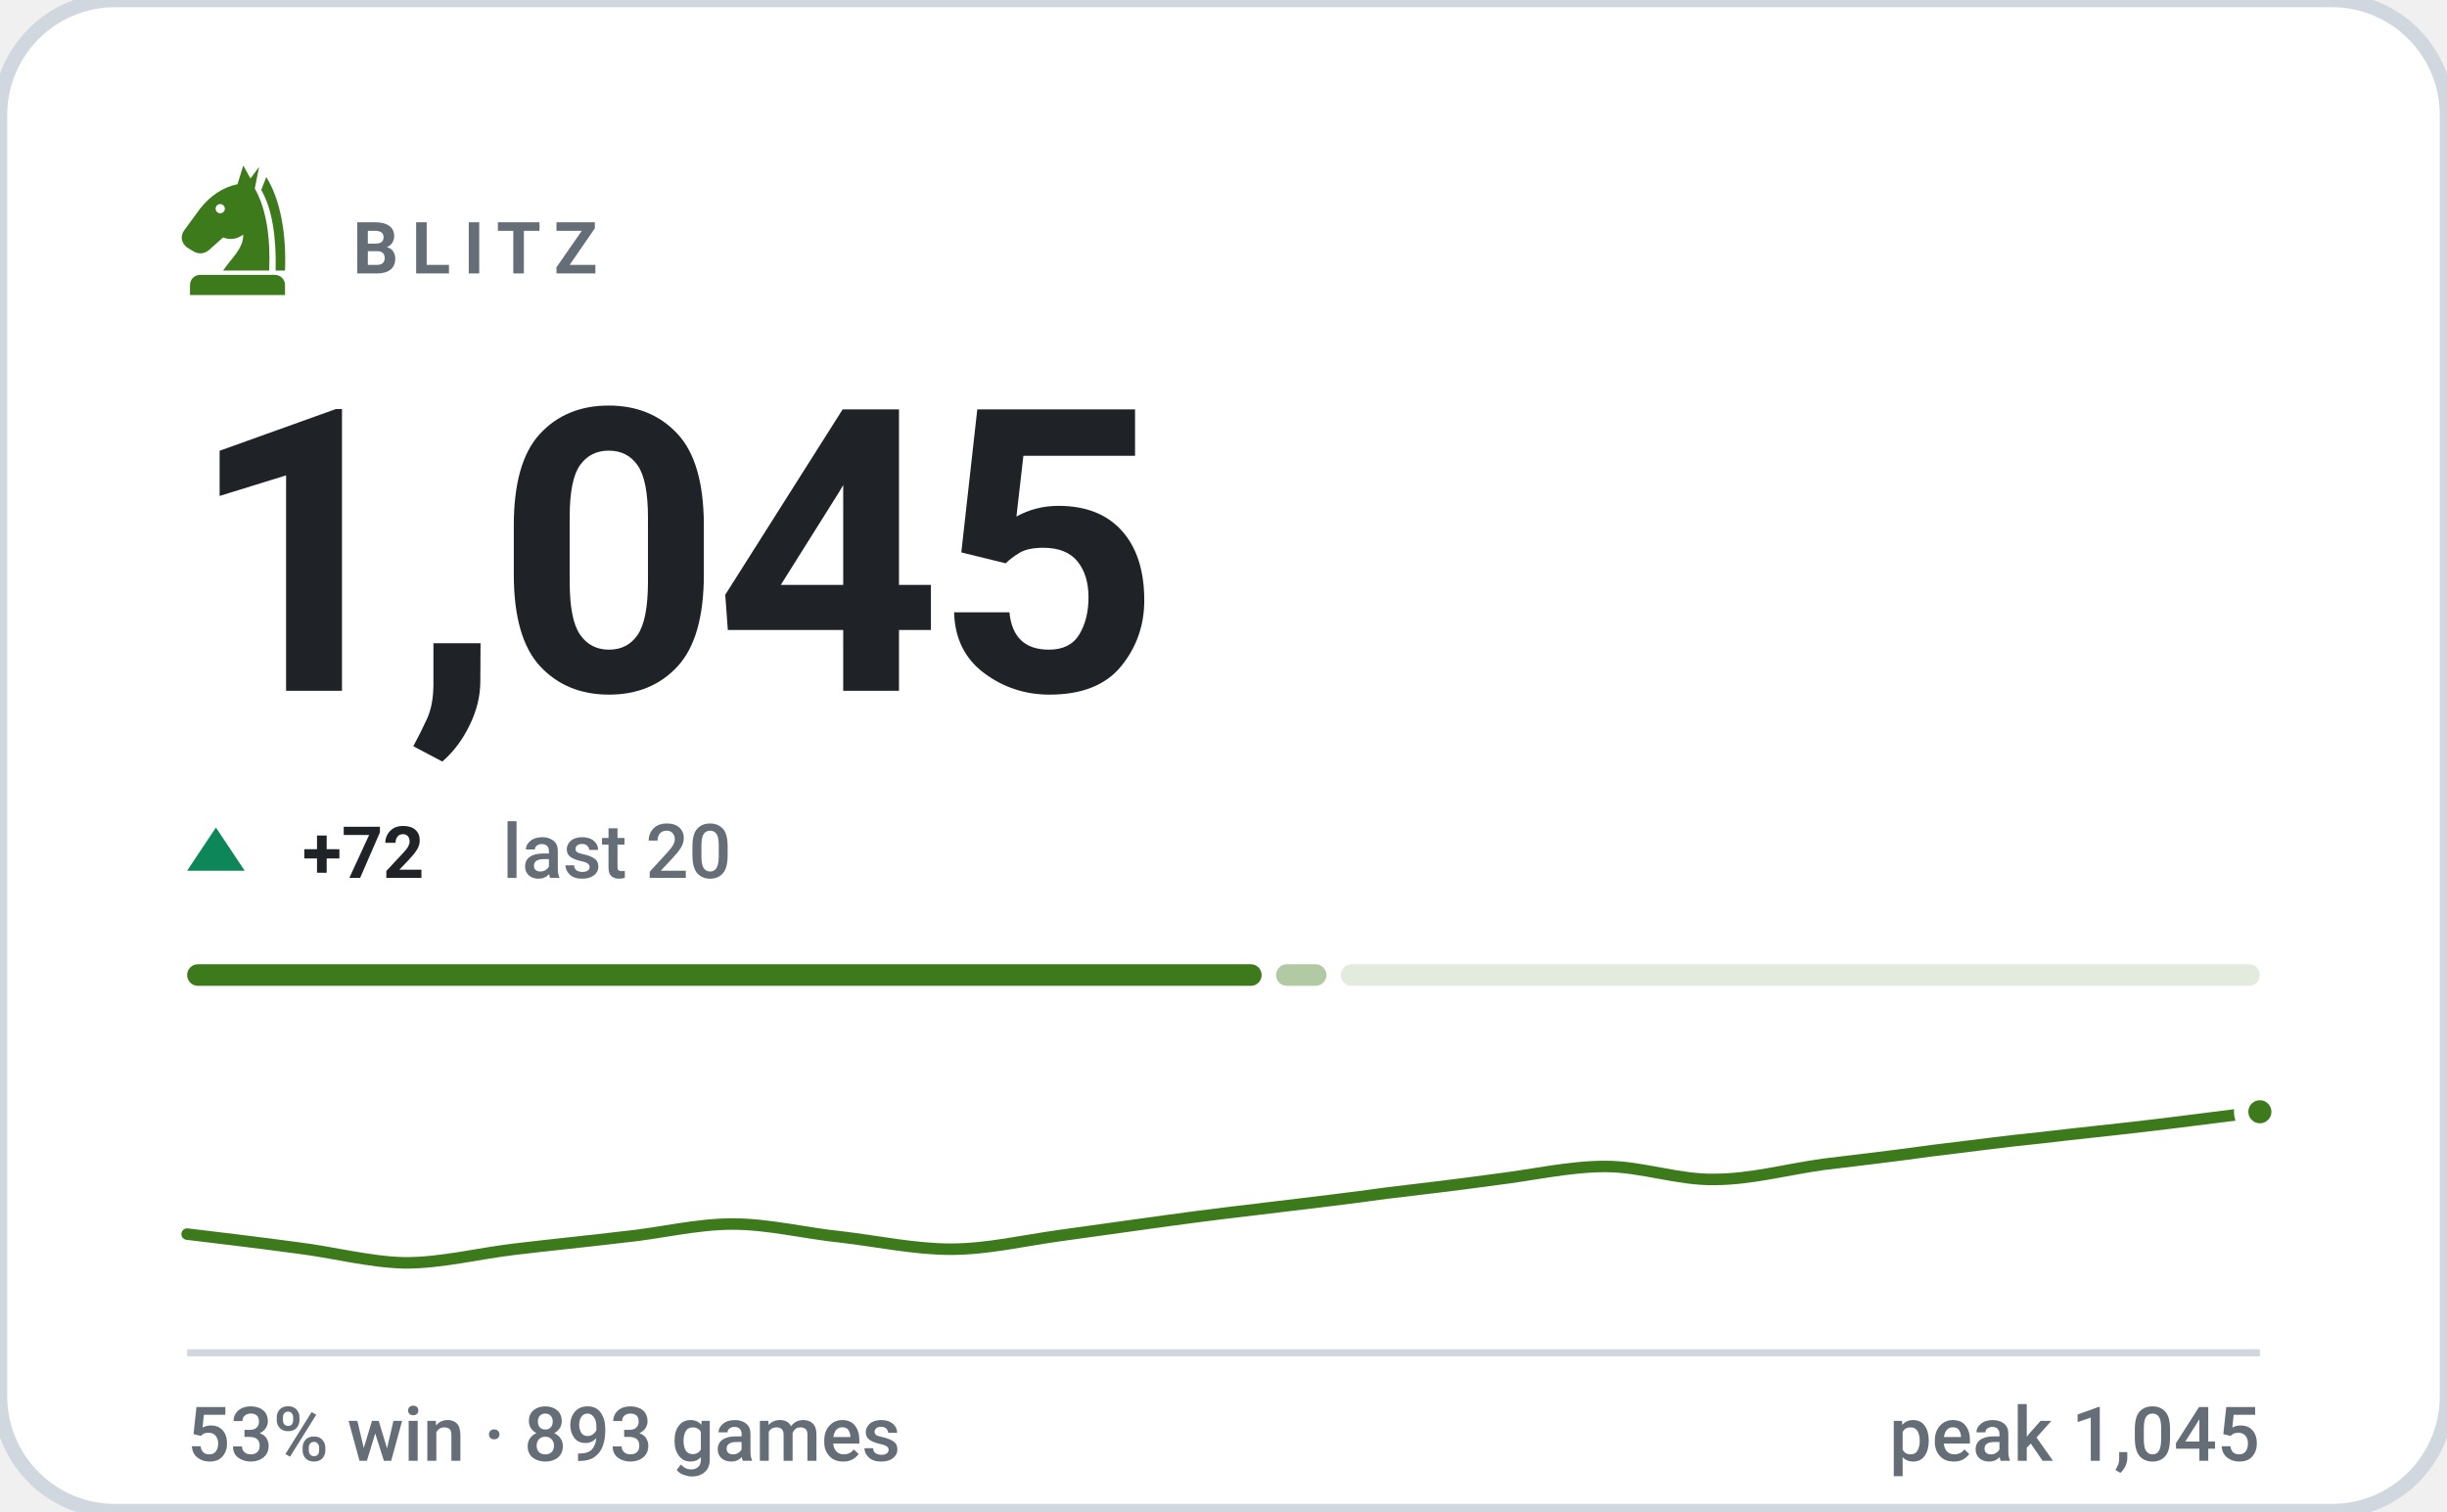
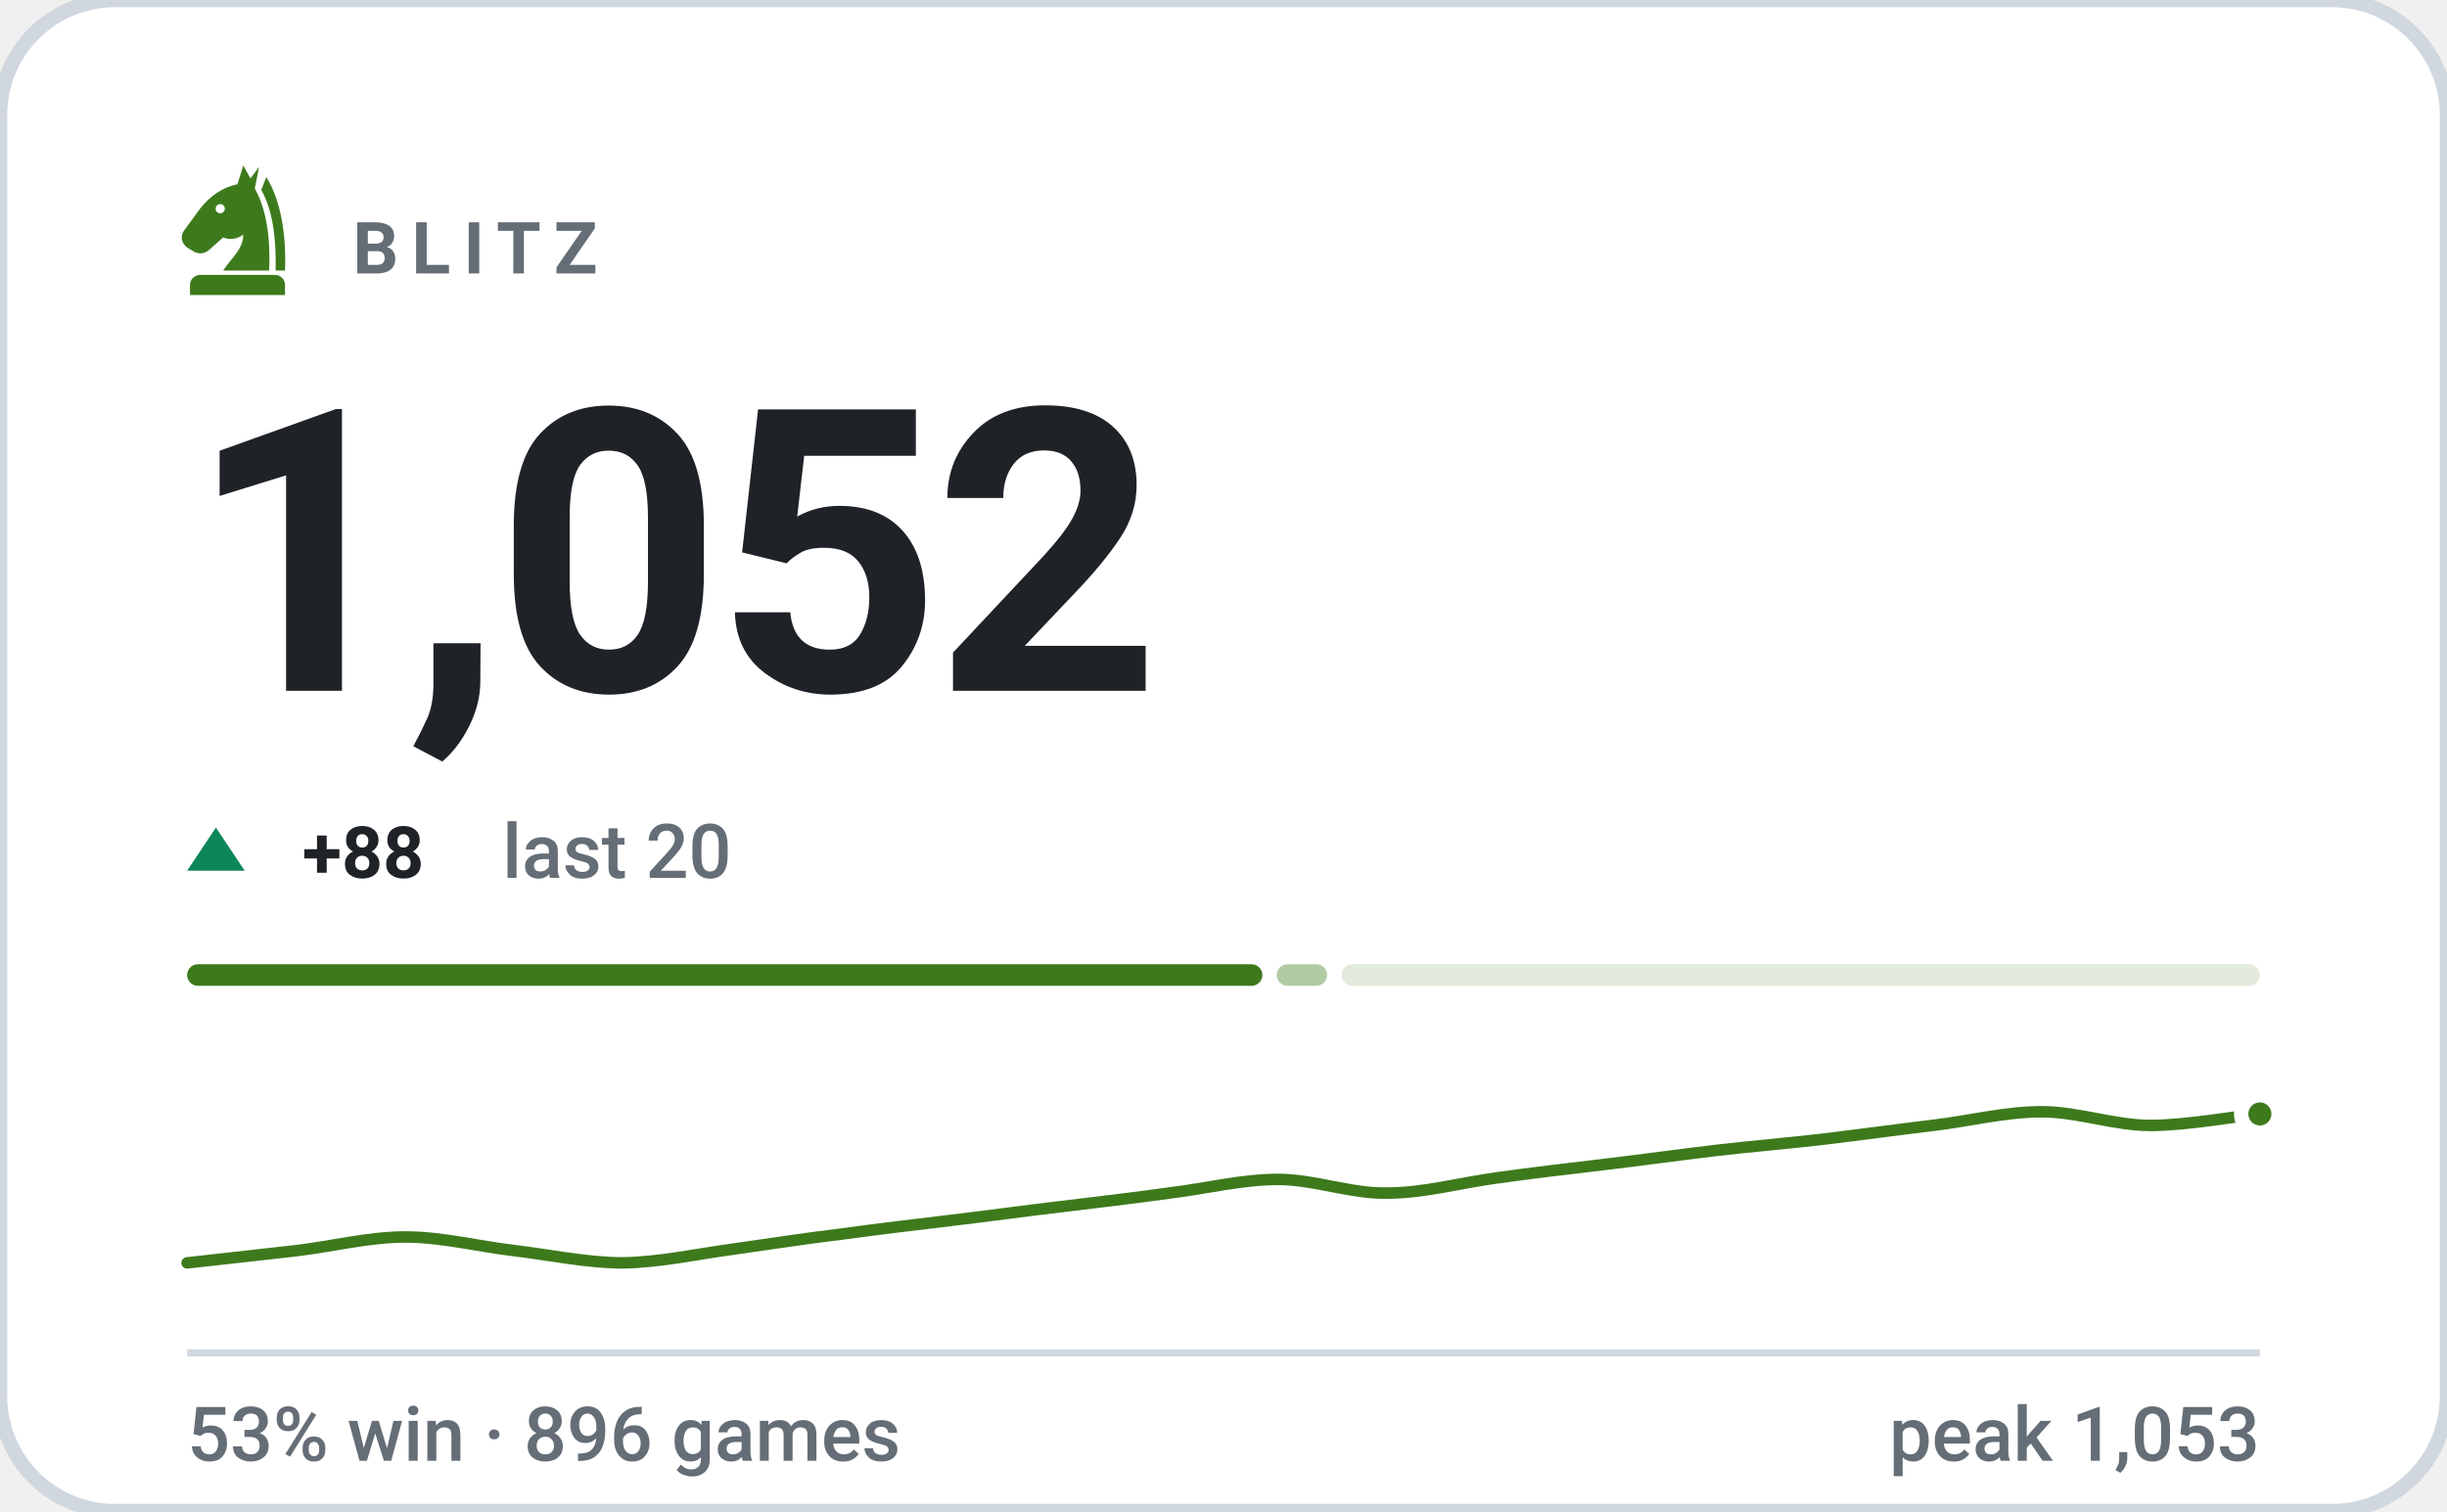
- <svg xmlns="http://www.w3.org/2000/svg" viewBox="0 0 340 210" width="340" height="210" role="img" aria-label="BLITZ rating 1045, 53% win rate over 893 games">
+ <svg xmlns="http://www.w3.org/2000/svg" viewBox="0 0 340 210" width="340" height="210" role="img" aria-label="BLITZ rating 1052, 53% win rate over 896 games">
  <style>svg{font-family:-apple-system,BlinkMacSystemFont,'Segoe UI',Roboto,'Helvetica Neue',Arial,sans-serif}text{fill:#1f2328;white-space:pre}.bg{fill:#ffffff;stroke:#d0d7de;stroke-width:2}.acc{fill:#3d7a1c}.win{fill:#0d8659}.draw{fill:#7c7f85}.loss{fill:#c0332f}.lbl{font-size:10px;font-weight:600;letter-spacing:.18em;fill:#656d76}.cap{font-size:10.5px;font-weight:500;fill:#656d76}.num{font-family:-apple-system,BlinkMacSystemFont,'Segoe UI',Roboto,'Helvetica Neue',Arial,sans-serif;font-weight:700;letter-spacing:-.02em}.tick{font-size:9px;font-weight:500;fill:#656d76;opacity:.75}.dl{font-size:10px;font-weight:600}.rule{stroke:#d0d7de;stroke-width:1;fill:none}.grid{stroke:#d0d7de;stroke-width:1;fill:none;opacity:.7}.ln{fill:none;stroke:#3d7a1c;stroke-width:2;stroke-linecap:round;stroke-linejoin:round}.ring{stroke:#ffffff;stroke-width:2}.hollow{fill:none;stroke-width:1.5}.sq{fill:#1f2328;opacity:.035}</style>
  <rect class="bg" width="340" height="210" rx="16" />
  <g class="acc" transform="translate(23.0,21.8) scale(0.2)">
    <path fill-rule="evenodd" d="M54 6L50 19C40 21 31 27 24 36L13 51C10 55 11 60 15 63L20 66C24 68 28 67 31 64L40 56C45 58 50 57 54 54C54 64 46 70 40 79H72C73 56 70 36 62 22L65 7L59 15zM41.2 36a3.2 3.2 0 1 0-6.4 0 3.2 3.2 0 1 0 6.4 0z" />
    <path d="M70 14C80 30 84 54 83 79H76.5C77 55 74 36 66.5 23z" />
    <path d="M24 82h52a7 7 0 0 1 7 7v7H17v-7a7 7 0 0 1 7-7z" />
  </g>
  <text class="lbl" x="49" y="38">BLITZ</text>
-   <text class="num" x="26" y="96" style="font-size:55px">1,045</text>
+   <text class="num" x="26" y="96" style="font-size:55px">1,052</text>
  <path fill="#0d8659" d="M30 115L34 121H26Z" />
-   <text class="dl" x="42" y="122" fill="#0d8659">+72</text>
+   <text class="dl" x="42" y="122" fill="#0d8659">+88</text>
  <text class="cap" x="69.8" y="122">last 20</text>
-   <rect x="26.0" y="134" width="149.3" height="3" rx="1.5" fill="#3d7a1c" opacity="1" />
-   <rect x="177.3" y="134" width="7.0" height="3" rx="1.5" fill="#3d7a1c" opacity="0.4" />
-   <rect x="186.3" y="134" width="127.7" height="3" rx="1.5" fill="#3d7a1c" opacity="0.15" />
-   <path class="ln" style="stroke-width:1.6" d="M26.0 171.5C28.5 171.8 36.1 172.7 41.2 173.4C46.2 174.0 51.3 175.4 56.3 175.5C61.4 175.5 66.4 174.2 71.5 173.6C76.5 173.0 81.6 172.5 86.6 171.9C91.7 171.4 96.7 170.1 101.8 170.1C106.8 170.1 111.9 171.4 116.9 171.9C122.0 172.5 127.1 173.6 132.1 173.6C137.2 173.6 142.2 172.4 147.3 171.7C152.3 171.0 157.4 170.3 162.4 169.6C167.5 168.9 172.5 168.3 177.6 167.7C182.6 167.1 187.7 166.5 192.7 165.8C197.8 165.2 202.8 164.6 207.9 163.9C212.9 163.3 218.0 162.1 223.1 162.1C228.1 162.1 233.2 164.0 238.2 163.9C243.3 163.9 248.3 162.5 253.4 161.8C258.4 161.2 263.5 160.6 268.5 159.9C273.6 159.3 278.6 158.6 283.7 158.1C288.7 157.5 293.8 157.0 298.8 156.4C303.9 155.8 311.5 154.8 314.0 154.5" />
-   <circle class="acc ring" cx="314.0" cy="154.5" r="2.6" />
+   <rect x="26.0" y="134" width="149.4" height="3" rx="1.5" fill="#3d7a1c" opacity="1" />
+   <rect x="177.4" y="134" width="7.0" height="3" rx="1.5" fill="#3d7a1c" opacity="0.4" />
+   <rect x="186.4" y="134" width="127.6" height="3" rx="1.5" fill="#3d7a1c" opacity="0.15" />
+   <path class="ln" style="stroke-width:1.6" d="M26.0 175.5C28.5 175.2 36.1 174.4 41.2 173.8C46.2 173.2 51.3 171.9 56.3 171.9C61.4 171.9 66.4 173.2 71.5 173.8C76.5 174.4 81.6 175.5 86.6 175.5C91.7 175.4 96.7 174.3 101.8 173.6C106.8 172.9 111.9 172.1 116.9 171.5C122.0 170.8 127.1 170.2 132.1 169.6C137.2 169.0 142.2 168.3 147.3 167.7C152.3 167.1 157.4 166.5 162.4 165.8C167.5 165.2 172.5 163.9 177.6 163.9C182.6 163.9 187.7 165.9 192.7 165.8C197.8 165.8 202.8 164.4 207.9 163.7C212.9 163.0 218.0 162.4 223.1 161.8C228.1 161.2 233.2 160.5 238.2 159.9C243.3 159.3 248.3 158.9 253.4 158.3C258.4 157.7 263.5 157.0 268.5 156.4C273.6 155.8 278.6 154.5 283.7 154.5C288.7 154.5 293.8 156.4 298.8 156.4C303.9 156.4 311.5 155.0 314.0 154.8" />
+   <circle class="acc ring" cx="314.0" cy="154.8" r="2.6" />
  <line class="rule" x1="26" y1="188" x2="314" y2="188" />
-   <text class="cap" x="26" y="203">53% win · 893 games</text>
-   <text class="cap" x="314" y="203" text-anchor="end">peak 1,045</text>
+   <text class="cap" x="26" y="203">53% win · 896 games</text>
+   <text class="cap" x="314" y="203" text-anchor="end">peak 1,053</text>
</svg>
